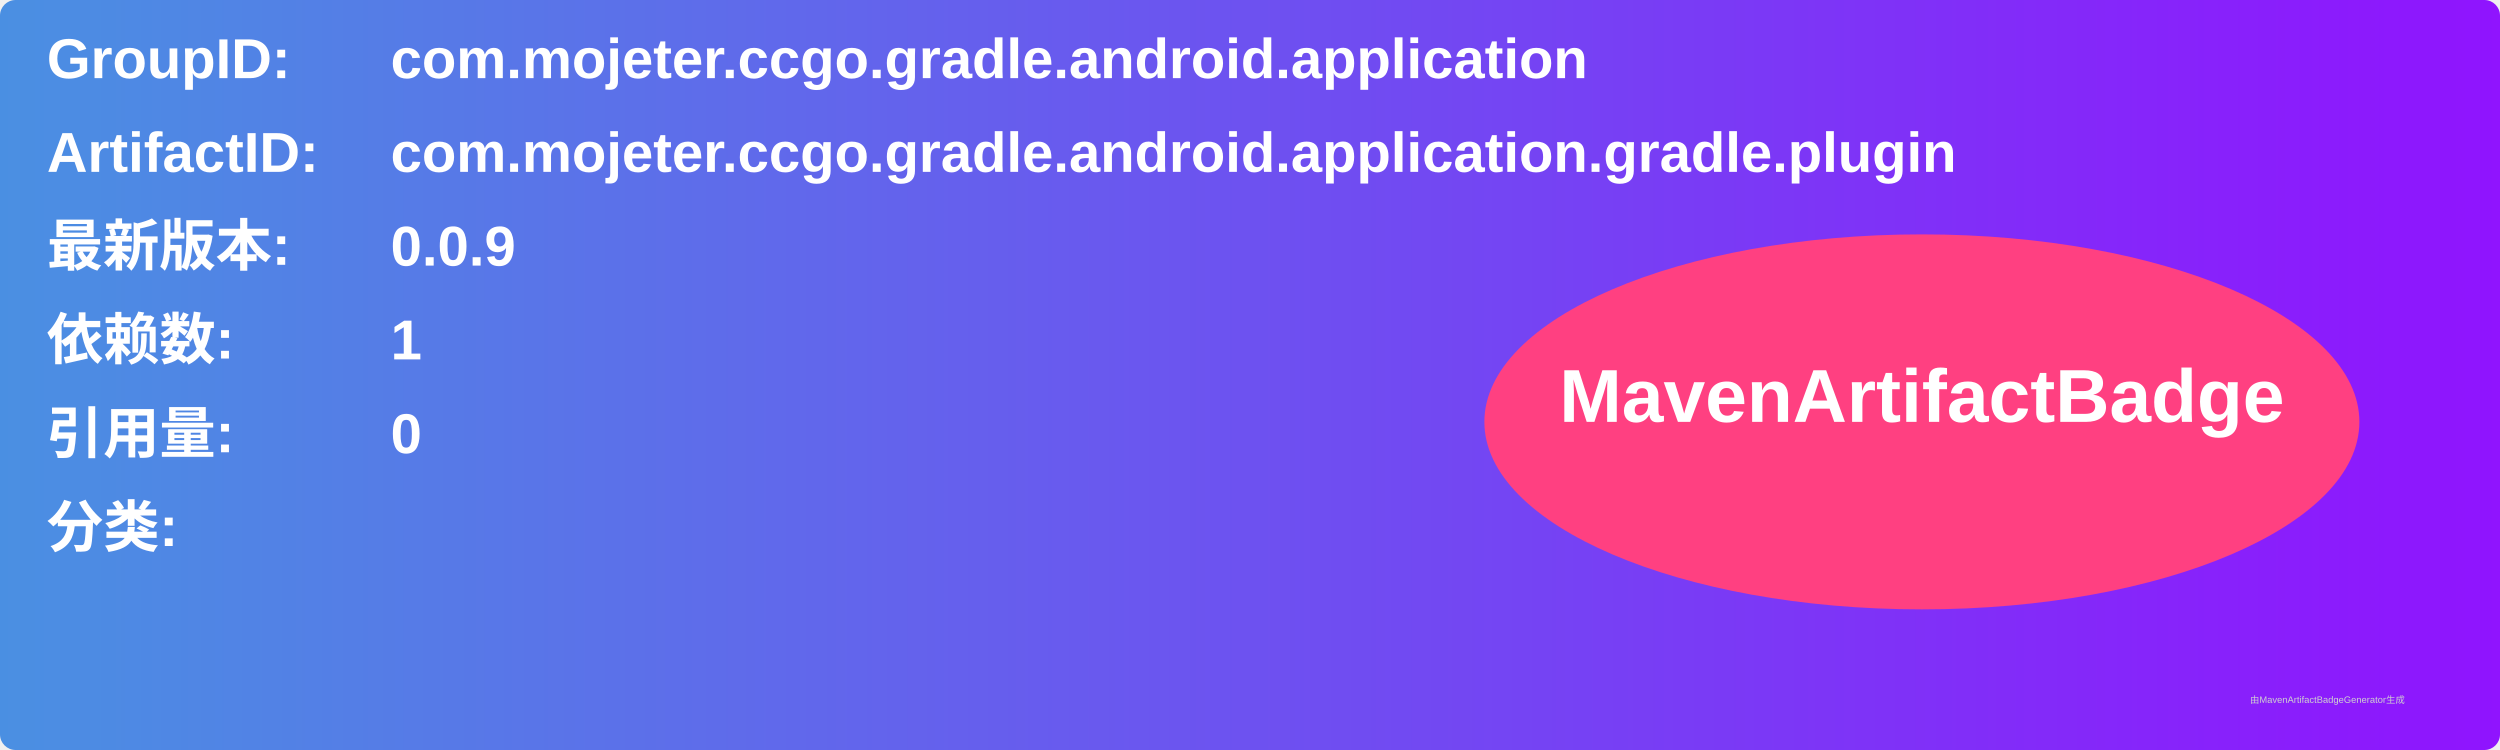
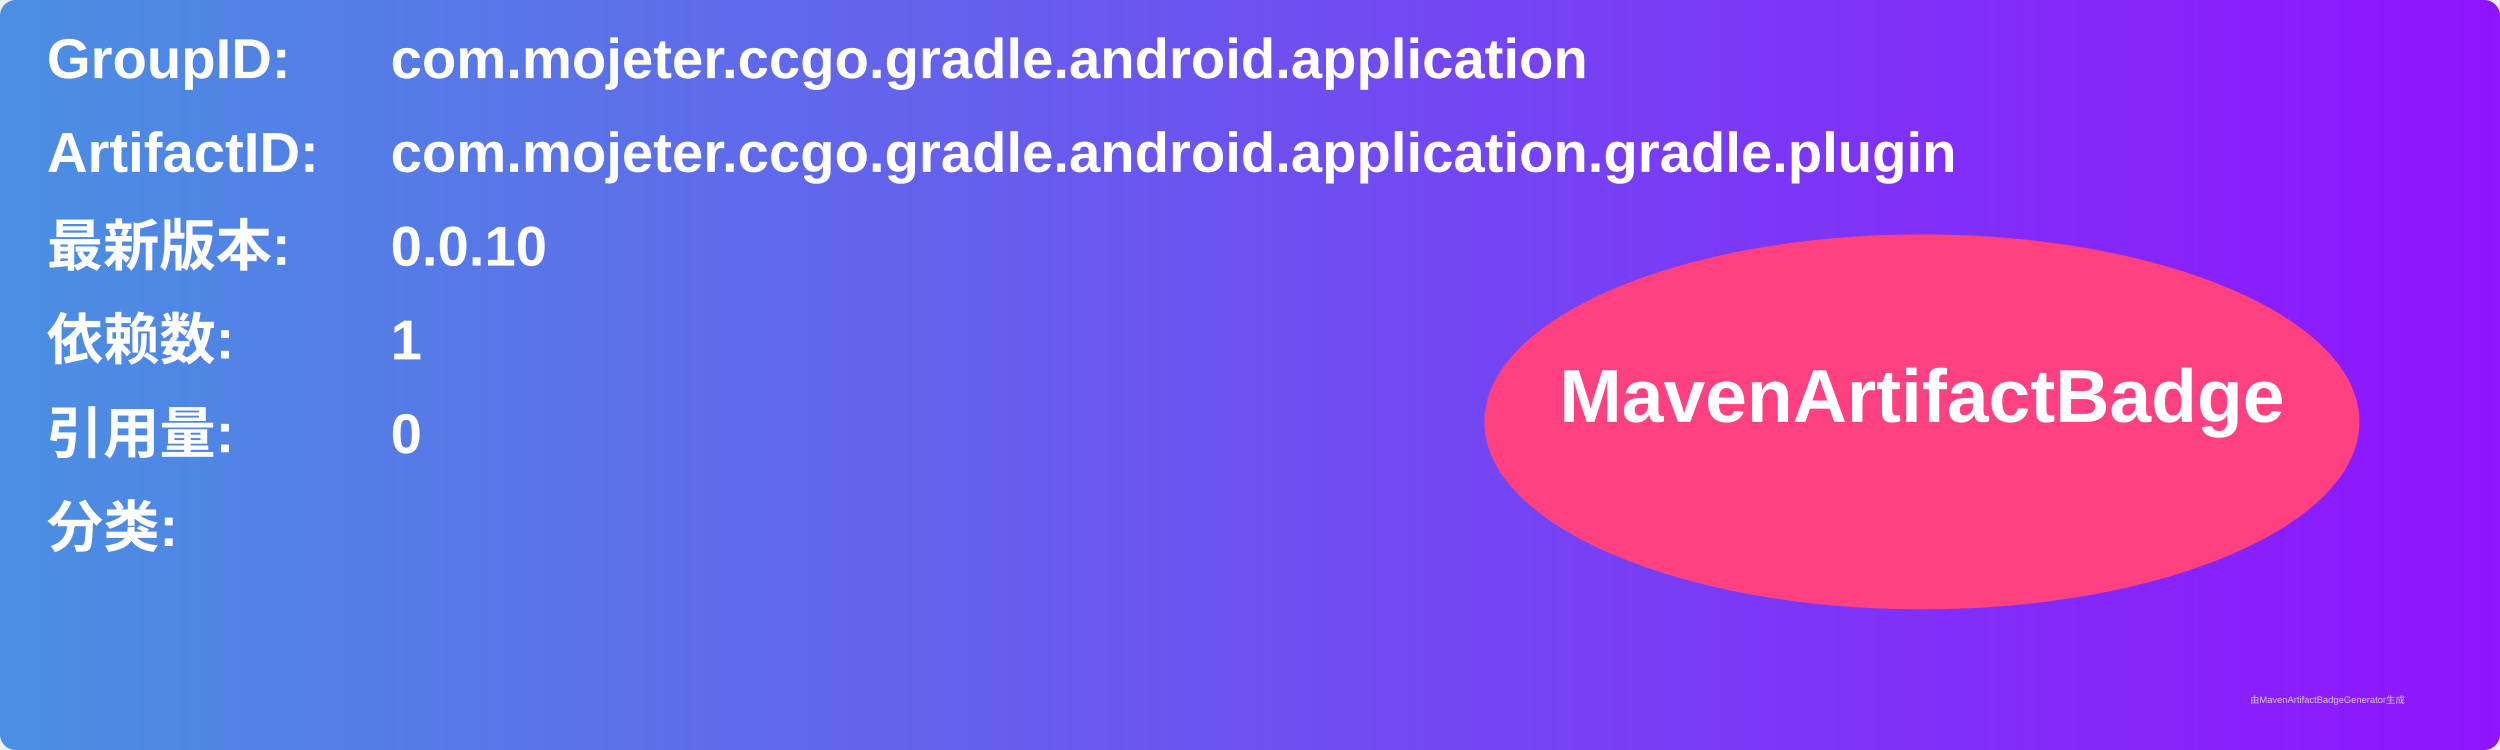
<svg xmlns="http://www.w3.org/2000/svg" width="800" height="240" viewBox="0 0 800 240">
  <linearGradient id="grad" x1="0%" y1="0%" x2="100%" y2="0%">
    <stop offset="0%" stop-color="#4a90e2" />
    <stop offset="100%" stop-color="#9013fe" />
  </linearGradient>
  <rect width="100%" height="100%" rx="5" ry="5" fill="url(#grad)" />
  <g transform="translate(15, 15)">
    <text x="0" y="10" font-family="Arial" font-size="18" fill="white" font-weight="bold" width="260">GroupID:</text>
    <text x="110" y="10" font-family="Arial" font-size="18" fill="white" font-weight="bold" width="460">com.mojeter.ccgo.gradle.android.application</text>
    <text x="0" y="40" font-family="Arial" font-size="18" fill="white" font-weight="bold" width="260">ArtifactID:</text>
    <text x="110" y="40" font-family="Arial" font-size="18" fill="white" font-weight="bold" width="460">com.mojeter.ccgo.gradle.android.application.gradle.plugin</text>
    <text x="0" y="70" font-family="Arial" font-size="18" fill="white" font-weight="bold">最新版本:</text>
    <text x="110" y="70" font-family="Arial" font-size="18" fill="white" font-weight="bold">
-       <tspan font-weight="bold">0.0.9</tspan>
+       <tspan font-weight="bold">0.0.10</tspan>
    </text>
    <text x="0" y="100" font-family="Arial" font-size="18" fill="white" font-weight="bold">依赖数: </text>
    <text x="110" y="100" font-family="Arial" font-size="18" fill="white">
      <tspan font-weight="bold">1</tspan>
    </text>
    <text x="0" y="130" font-family="Arial" font-size="18" fill="white" font-weight="bold">引用量: </text>
    <text x="110" y="130" font-family="Arial" font-size="18" fill="white">
      <tspan font-weight="bold">0</tspan>
    </text>
    <text x="0" y="160" font-family="Arial" font-size="18" fill="white" font-weight="bold">分类:</text>
    <text x="10" y="190" font-family="Arial" font-size="10" fill="white">
      <tspan font-weight="bold" />
    </text>
    <ellipse cx="600" cy="120" rx="140" ry="60" fill="#ff4081" />
    <text x="600" y="120" text-anchor="middle" font-family="Arial" font-size="24" fill="white" font-weight="bold">MavenArtifactBadge</text>
  </g>
  <text x="720" y="225" font-family="Arial" font-size="3" fill="#d0d0d0">由MavenArtifactBadgeGenerator生成</text>
</svg>
